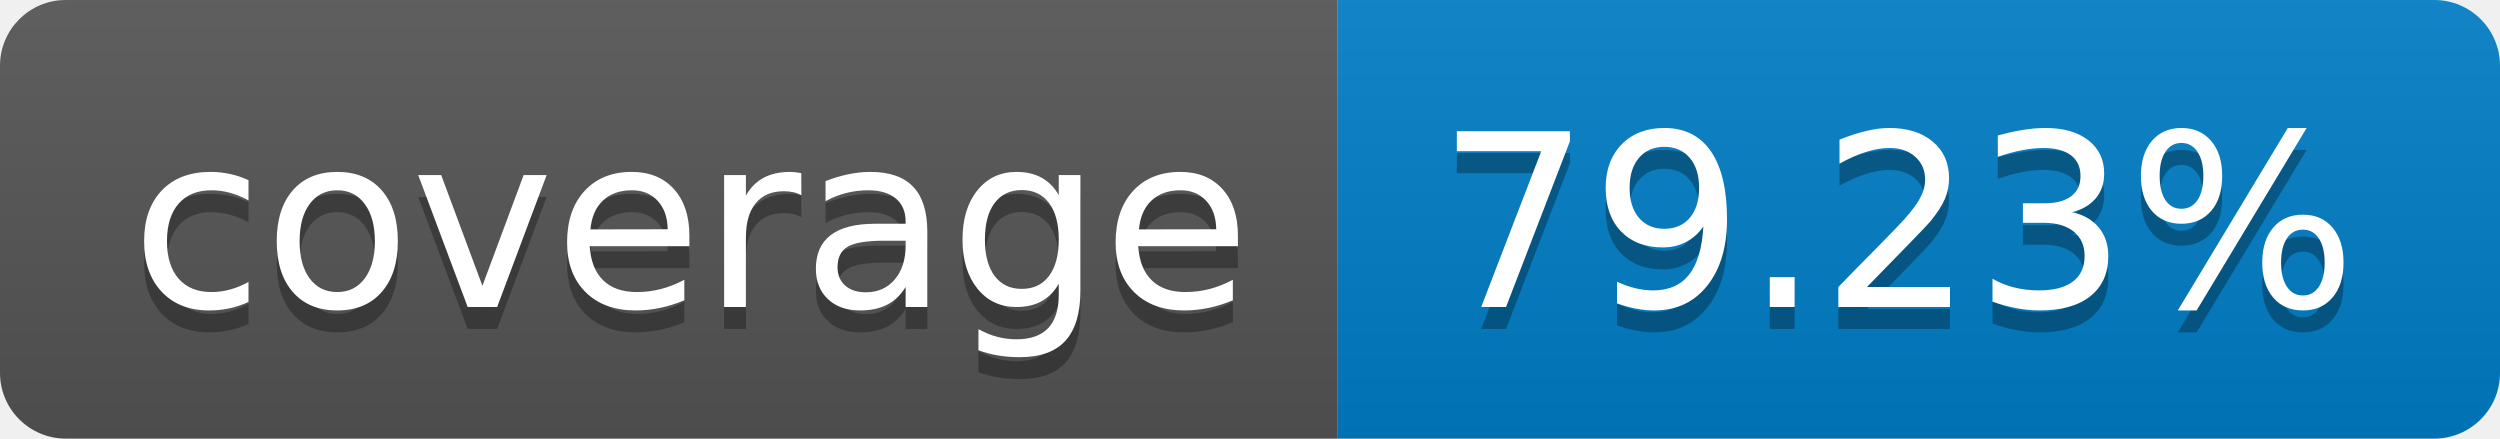
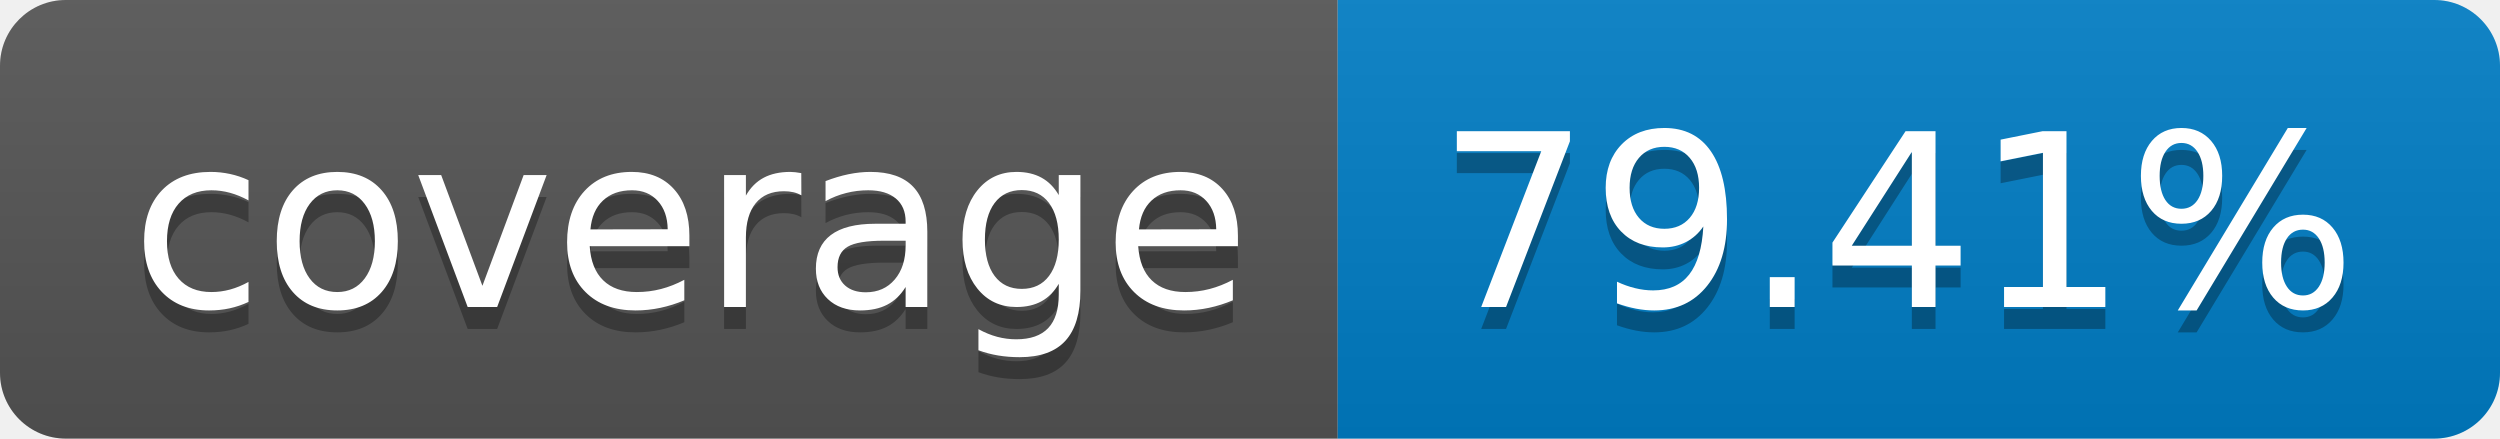
- <svg xmlns="http://www.w3.org/2000/svg" width="114" height="20" role="img" aria-label="coverage: 79.23%">
+ <svg xmlns="http://www.w3.org/2000/svg" width="114" height="20" role="img" aria-label="coverage: 79.41%">
  <linearGradient id="s" x2="0" y2="100%">
    <stop offset="0" stop-color="#bbb" stop-opacity=".1" />
    <stop offset="1" stop-opacity=".1" />
  </linearGradient>
  <clipPath id="r">
    <rect width="114" height="20" rx="3" fill="#fff" />
  </clipPath>
  <g clip-path="url(#r)">
    <rect width="61" height="20" fill="#555" />
    <rect x="61" width="53" height="20" fill="#007ec6" />
    <rect width="114" height="20" fill="url(#s)" />
  </g>
  <g fill="#fff" text-anchor="middle" font-family="Verdana,Geneva,DejaVu Sans,sans-serif" text-rendering="geometricPrecision" font-size="110">
    <text aria-hidden="true" x="315" y="150" fill="#010101" fill-opacity=".3" transform="scale(.1)" textLength="510">coverage</text>
    <text x="315" y="140" transform="scale(.1)" fill="#fff" textLength="510">coverage</text>
-     <text aria-hidden="true" x="865" y="150" fill="#010101" fill-opacity=".3" transform="scale(.1)" textLength="430">79.23%</text>
-     <text x="865" y="140" transform="scale(.1)" fill="#fff" textLength="430">79.23%</text>
+     <text aria-hidden="true" x="865" y="150" fill="#010101" fill-opacity=".3" transform="scale(.1)" textLength="430">79.41%</text>
+     <text x="865" y="140" transform="scale(.1)" fill="#fff" textLength="430">79.41%</text>
  </g>
</svg>
